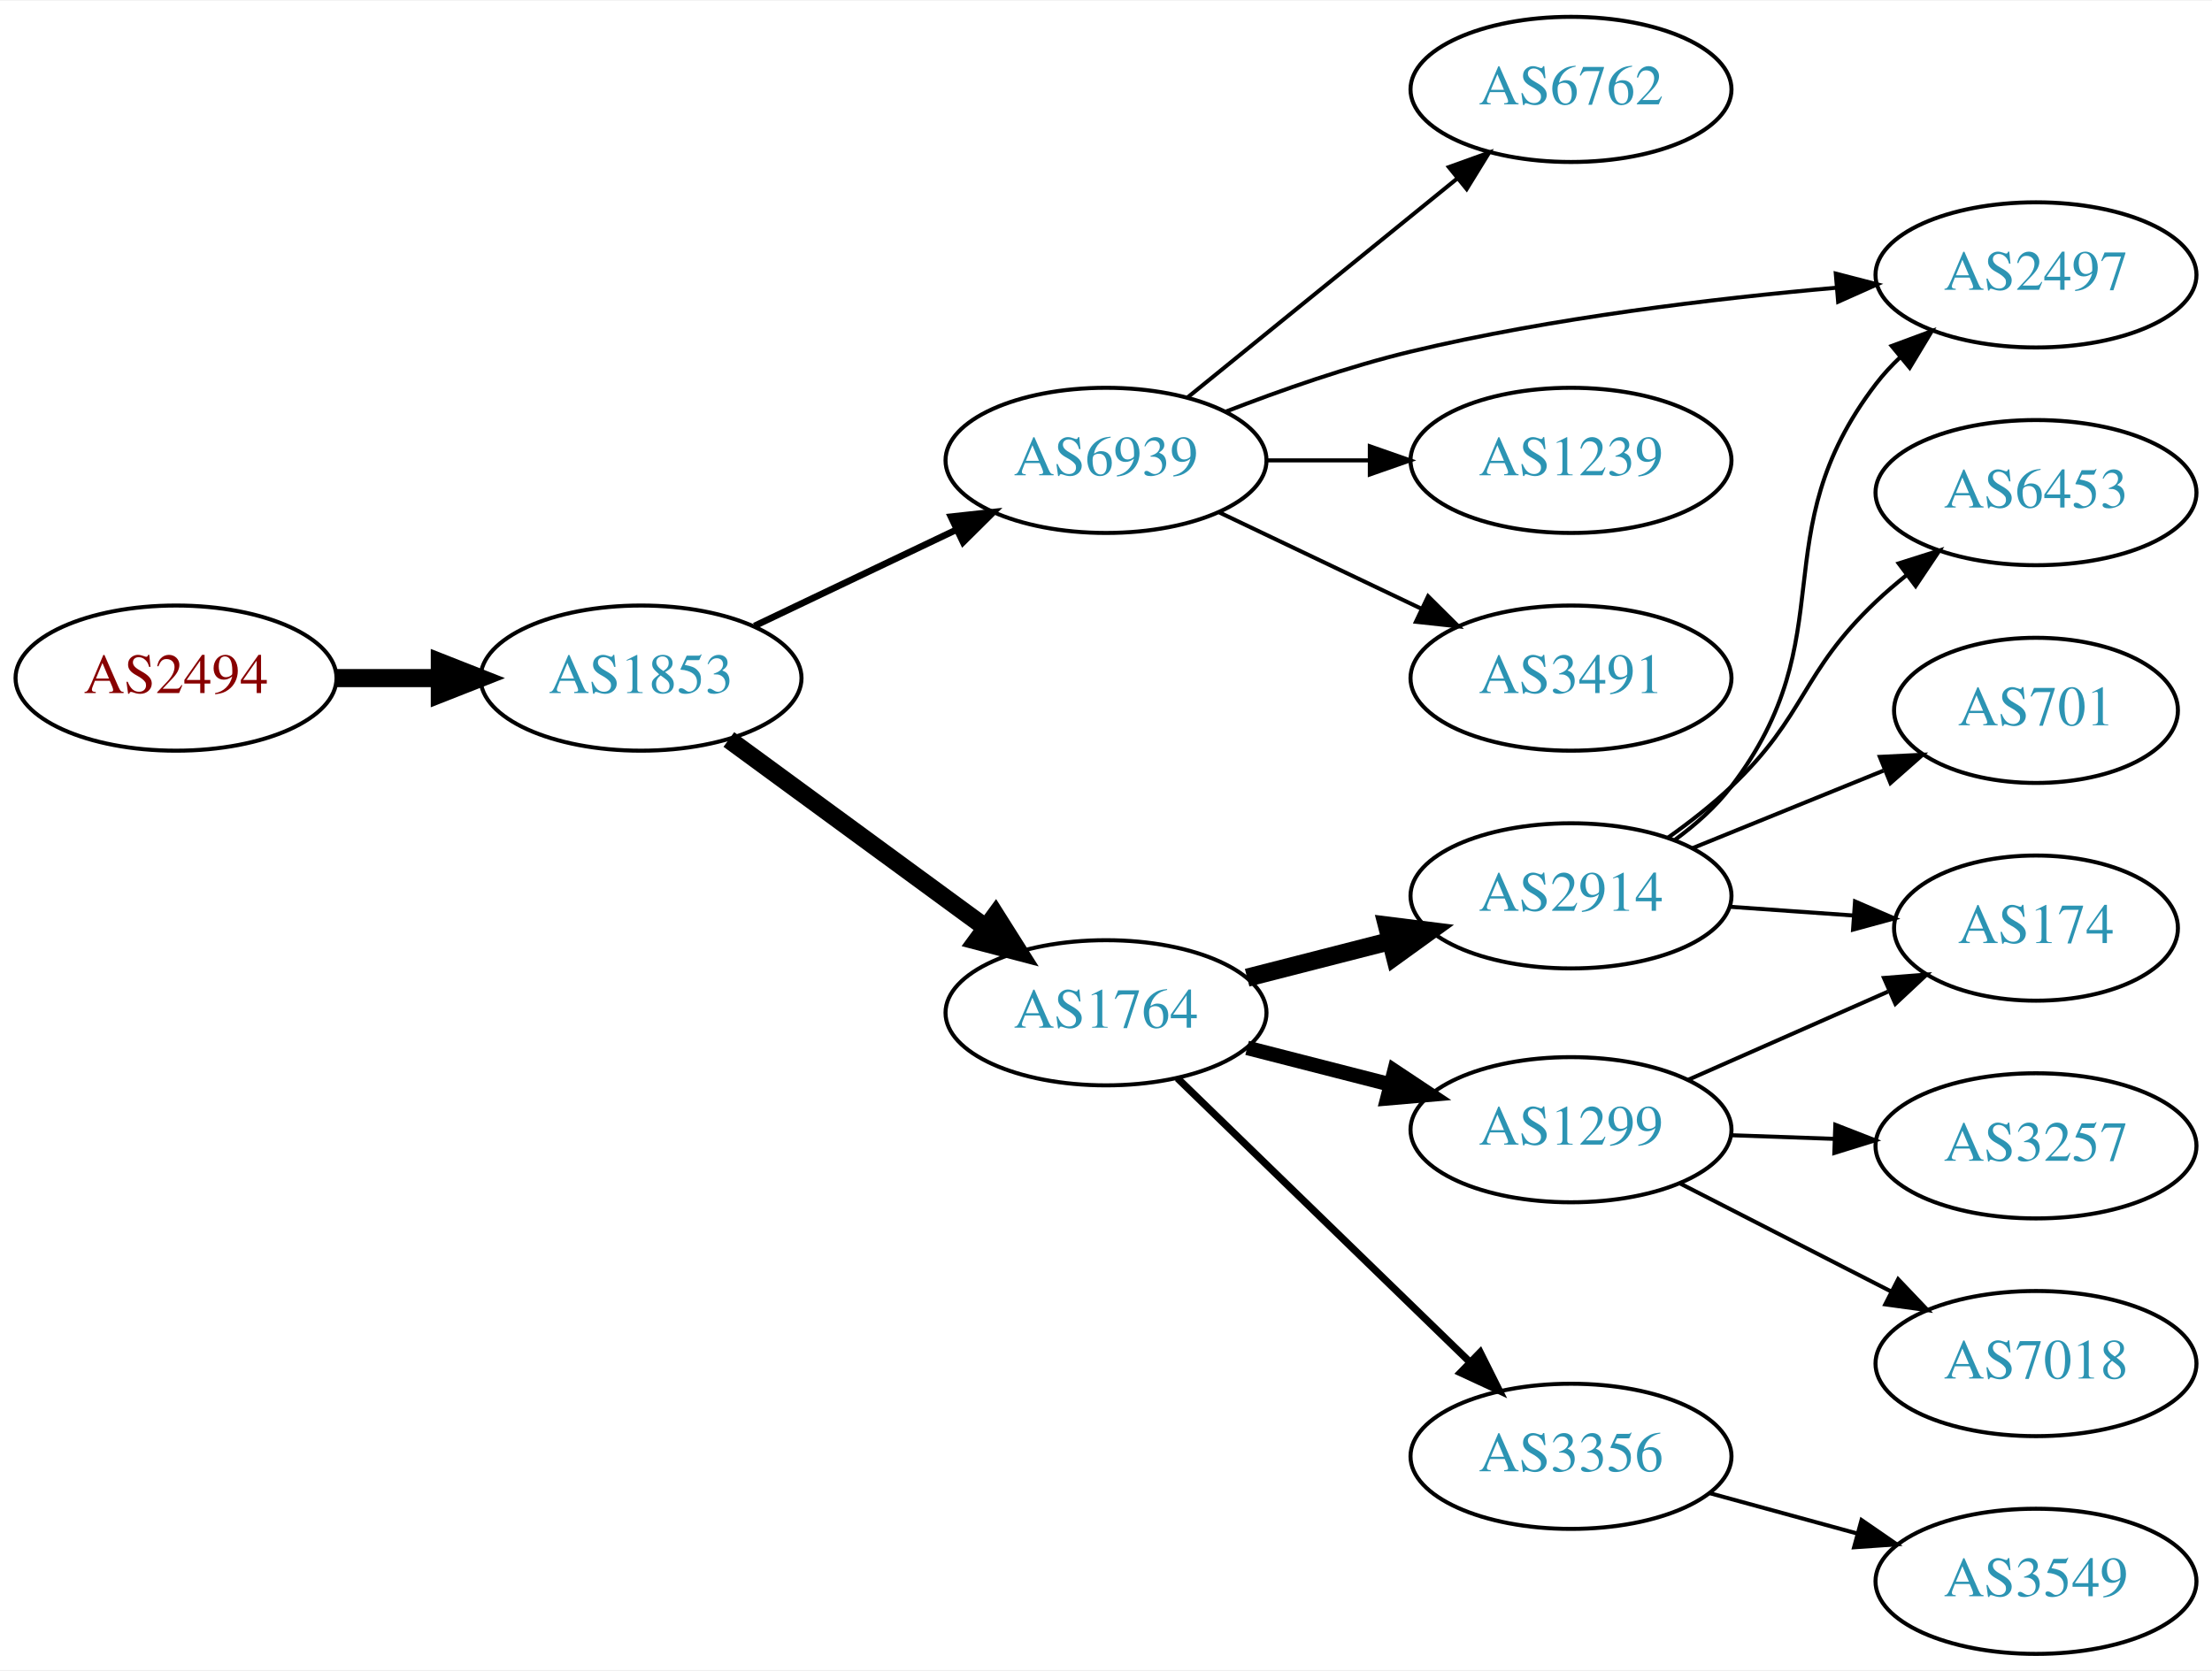
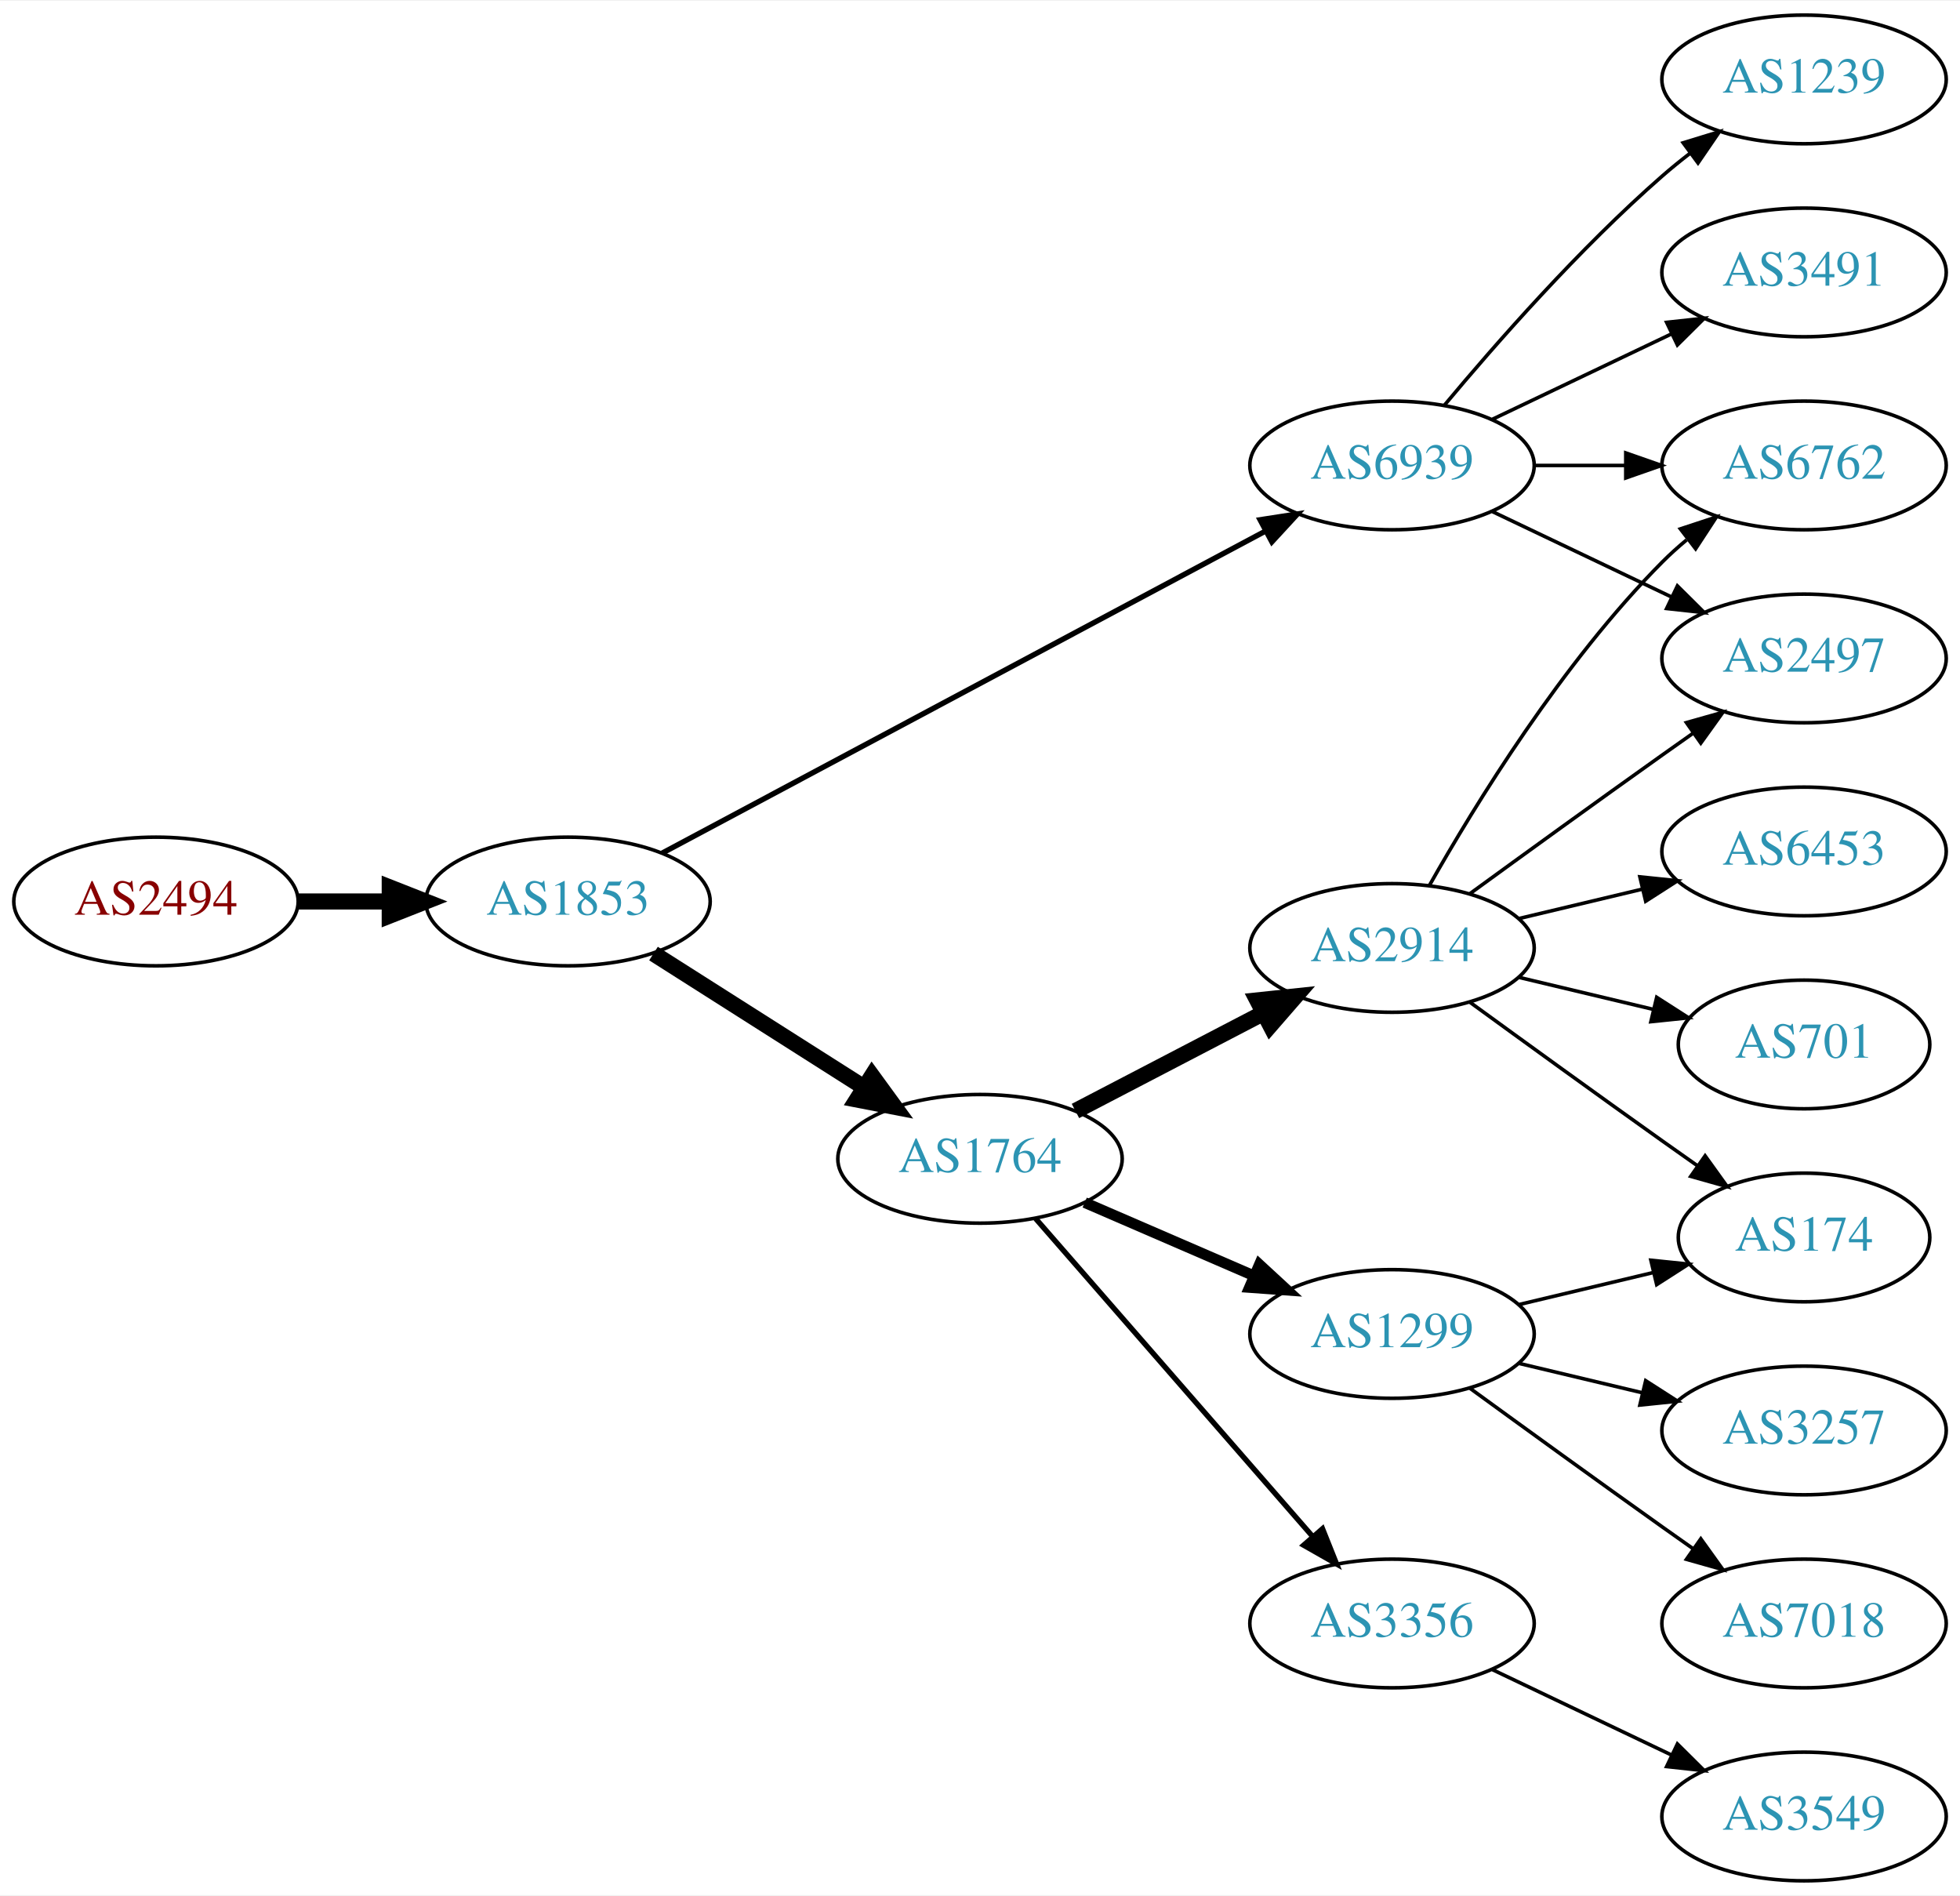
- <svg xmlns="http://www.w3.org/2000/svg" xmlns:xlink="http://www.w3.org/1999/xlink" width="548pt" height="414pt" viewBox="0.00 0.00 548.46 414.00">
-   <g id="graph0" class="graph" transform="scale(1 1) rotate(0) translate(4 410)">
-     <polygon fill="white" stroke="none" points="-4,4 -4,-410 544.465,-410 544.465,4 -4,4" />
+ <svg xmlns="http://www.w3.org/2000/svg" xmlns:xlink="http://www.w3.org/1999/xlink" width="548pt" height="530pt" viewBox="0.00 0.00 548.46 530.00">
+   <g id="graph0" class="graph" transform="scale(1 1) rotate(0) translate(4 526)">
+     <polygon fill="white" stroke="none" points="-4,4 -4,-526 544.465,-526 544.465,4 -4,4" />
    <g id="node1" class="node">
      <g id="a_node1">
        <a xlink:href="/asn/2494" xlink:title="AS2494 ~ MUWNET Autonomous System [AT]">
-           <ellipse fill="#ffffff" stroke="black" cx="39.647" cy="-242" rx="39.794" ry="18" />
-           <text text-anchor="middle" x="39.647" y="-238.3" font-family="Times,serif" font-size="14.00" fill="#880000">AS2494</text>
+           <ellipse fill="#ffffff" stroke="black" cx="39.647" cy="-274" rx="39.794" ry="18" />
+           <text text-anchor="middle" x="39.647" y="-270.3" font-family="Times,serif" font-size="14.00" fill="#880000">AS2494</text>
        </a>
      </g>
    </g>
    <g id="node2" class="node">
      <g id="a_node2">
        <a xlink:href="/asn/1853" xlink:title="AS1853 ~ ACOnet Backbone [AT]">
-           <ellipse fill="#ffffff" stroke="black" cx="154.939" cy="-242" rx="39.794" ry="18" />
-           <text text-anchor="middle" x="154.939" y="-238.3" font-family="Times,serif" font-size="14.00" fill="#2c94b3">AS1853</text>
+           <ellipse fill="#ffffff" stroke="black" cx="154.939" cy="-274" rx="39.794" ry="18" />
+           <text text-anchor="middle" x="154.939" y="-270.3" font-family="Times,serif" font-size="14.00" fill="#2c94b3">AS1853</text>
        </a>
      </g>
    </g>
    <g id="edge1" class="edge">
-       <path fill="none" stroke="black" stroke-width="4.5" d="M79.319,-242C87.522,-242 96.286,-242 104.818,-242" />
-       <polygon fill="black" stroke="black" stroke-width="4.5" points="105.057,-245.938 115.057,-242 105.057,-238.063 105.057,-245.938" />
+       <path fill="none" stroke="black" stroke-width="4.5" d="M79.319,-274C87.522,-274 96.286,-274 104.818,-274" />
+       <polygon fill="black" stroke="black" stroke-width="4.5" points="105.057,-277.938 115.057,-274 105.057,-270.063 105.057,-277.938" />
    </g>
    <g id="node3" class="node">
      <g id="a_node3">
-         <a xlink:href="/asn/6939" xlink:title="AS6939 ~ Hurricane Electric LLC [US]">
-           <ellipse fill="#ffffff" stroke="black" cx="270.232" cy="-296" rx="39.794" ry="18" />
-           <text text-anchor="middle" x="270.232" y="-292.3" font-family="Times,serif" font-size="14.00" fill="#2c94b3">AS6939</text>
+         <a xlink:href="/asn/1764" xlink:title="AS1764 ~ NEXTLAYER-AS [AT]">
+           <ellipse fill="#ffffff" stroke="black" cx="270.232" cy="-202" rx="39.794" ry="18" />
+           <text text-anchor="middle" x="270.232" y="-198.3" font-family="Times,serif" font-size="14.00" fill="#2c94b3">AS1764</text>
        </a>
      </g>
    </g>
    <g id="edge2" class="edge">
-       <path fill="none" stroke="black" stroke-width="1.636" d="M183.076,-254.934C198.07,-262.081 216.891,-271.052 233.114,-278.785" />
-       <polygon fill="black" stroke="black" stroke-width="1.636" points="231.784,-282.028 242.317,-283.171 234.796,-275.709 231.784,-282.028" />
+       <path fill="none" stroke="black" stroke-width="4.5" d="M178.866,-259.43C195.834,-248.646 219.15,-233.828 237.848,-221.946" />
+       <polygon fill="black" stroke="black" stroke-width="4.5" points="240.012,-225.236 246.34,-216.549 235.788,-218.589 240.012,-225.236" />
    </g>
    <g id="node4" class="node">
      <g id="a_node4">
-         <a xlink:href="/asn/1764" xlink:title="AS1764 ~ NEXTLAYER-AS [AT]">
-           <ellipse fill="#ffffff" stroke="black" cx="270.232" cy="-159" rx="39.794" ry="18" />
-           <text text-anchor="middle" x="270.232" y="-155.3" font-family="Times,serif" font-size="14.00" fill="#2c94b3">AS1764</text>
+         <a xlink:href="/asn/6939" xlink:title="AS6939 ~ Hurricane Electric LLC [US]">
+           <ellipse fill="#ffffff" stroke="black" cx="385.525" cy="-396" rx="39.794" ry="18" />
+           <text text-anchor="middle" x="385.525" y="-392.3" font-family="Times,serif" font-size="14.00" fill="#2c94b3">AS6939</text>
        </a>
      </g>
    </g>
    <g id="edge3" class="edge">
-       <path fill="none" stroke="black" stroke-width="4.5" d="M176.719,-226.777C194.606,-213.673 220.597,-194.631 240.479,-180.065" />
-       <polygon fill="black" stroke="black" stroke-width="4.5" points="242.845,-183.213 248.584,-174.127 238.191,-176.861 242.845,-183.213" />
+       <path fill="none" stroke="black" stroke-width="1.5" d="M181.276,-287.522C222.382,-309.462 303.667,-352.845 350.018,-377.583" />
+       <polygon fill="black" stroke="black" stroke-width="1.5" points="348.606,-380.796 359.076,-382.417 351.902,-374.621 348.606,-380.796" />
    </g>
    <g id="node5" class="node">
      <g id="a_node5">
-         <a xlink:href="/asn/6762" xlink:title="AS6762 ~ TELECOM ITALIA SPARKLE S.p.A. [IT]">
-           <ellipse fill="#ffffff" stroke="black" cx="385.525" cy="-388" rx="39.794" ry="18" />
-           <text text-anchor="middle" x="385.525" y="-384.3" font-family="Times,serif" font-size="14.00" fill="#2c94b3">AS6762</text>
+         <a xlink:href="/asn/1299" xlink:title="AS1299 ~ Telia Carrier [EU]">
+           <ellipse fill="#ffffff" stroke="black" cx="385.525" cy="-153" rx="39.794" ry="18" />
+           <text text-anchor="middle" x="385.525" y="-149.3" font-family="Times,serif" font-size="14.00" fill="#2c94b3">AS1299</text>
        </a>
      </g>
    </g>
    <g id="edge4" class="edge">
-       <path fill="none" stroke="black" d="M290.451,-311.607C308.843,-326.542 336.762,-349.214 357.413,-365.983" />
-       <polygon fill="black" stroke="black" points="355.243,-368.73 365.212,-372.317 359.656,-363.296 355.243,-368.73" />
+       <path fill="none" stroke="black" stroke-width="3" d="M299.529,-189.762C313.857,-183.564 331.447,-175.957 346.9,-169.273" />
+       <polygon fill="black" stroke="black" stroke-width="3" points="348.408,-172.434 356.197,-165.252 345.629,-166.01 348.408,-172.434" />
    </g>
    <g id="node6" class="node">
      <g id="a_node6">
+         <a xlink:href="/asn/3356" xlink:title="AS3356 ~ Level 3 Parent, LLC [US]">
+           <ellipse fill="#ffffff" stroke="black" cx="385.525" cy="-72" rx="39.794" ry="18" />
+           <text text-anchor="middle" x="385.525" y="-68.3" font-family="Times,serif" font-size="14.00" fill="#2c94b3">AS3356</text>
+         </a>
+       </g>
+     </g>
+     <g id="edge5" class="edge">
+       <path fill="none" stroke="black" stroke-width="1.5" d="M285.812,-185.271C305.526,-162.649 340.814,-122.158 363.424,-96.214" />
+       <polygon fill="black" stroke="black" stroke-width="1.5" points="366.071,-98.503 370.002,-88.665 360.794,-93.904 366.071,-98.503" />
+     </g>
+     <g id="node7" class="node">
+       <g id="a_node7">
+         <a xlink:href="/asn/2914" xlink:title="AS2914 ~ NTT America, Inc. [US]">
+           <ellipse fill="#ffffff" stroke="black" cx="385.525" cy="-261" rx="39.794" ry="18" />
+           <text text-anchor="middle" x="385.525" y="-257.3" font-family="Times,serif" font-size="14.00" fill="#2c94b3">AS2914</text>
+         </a>
+       </g>
+     </g>
+     <g id="edge6" class="edge">
+       <path fill="none" stroke="black" stroke-width="4.5" d="M296.94,-215.388C312.474,-223.478 332.486,-233.899 349.458,-242.738" />
+       <polygon fill="black" stroke="black" stroke-width="4.5" points="347.839,-246.334 358.527,-247.461 351.476,-239.349 347.839,-246.334" />
+     </g>
+     <g id="node12" class="node">
+       <g id="a_node12">
+         <a xlink:href="/asn/1239" xlink:title="AS1239 ~ Sprint [US]">
+           <ellipse fill="#ffffff" stroke="black" cx="500.818" cy="-504" rx="39.794" ry="18" />
+           <text text-anchor="middle" x="500.818" y="-500.3" font-family="Times,serif" font-size="14.00" fill="#2c94b3">AS1239</text>
+         </a>
+       </g>
+     </g>
+     <g id="edge11" class="edge">
+       <path fill="none" stroke="black" d="M400.155,-412.817C414.438,-429.929 437.984,-456.745 461.172,-477 463.637,-479.154 466.276,-481.294 468.974,-483.372" />
+       <polygon fill="black" stroke="black" points="466.998,-486.264 477.128,-489.37 471.147,-480.625 466.998,-486.264" />
+     </g>
+     <g id="node13" class="node">
+       <g id="a_node13">
+         <a xlink:href="/asn/3491" xlink:title="AS3491 ~ PCCW Global, Inc. [US]">
+           <ellipse fill="#ffffff" stroke="black" cx="500.818" cy="-450" rx="39.794" ry="18" />
+           <text text-anchor="middle" x="500.818" y="-446.3" font-family="Times,serif" font-size="14.00" fill="#2c94b3">AS3491</text>
+         </a>
+       </g>
+     </g>
+     <g id="edge12" class="edge">
+       <path fill="none" stroke="black" d="M413.662,-408.934C428.656,-416.081 447.477,-425.052 463.7,-432.785" />
+       <polygon fill="black" stroke="black" points="462.37,-436.028 472.903,-437.171 465.382,-429.709 462.37,-436.028" />
+     </g>
+     <g id="node14" class="node">
+       <g id="a_node14">
+         <a xlink:href="/asn/6762" xlink:title="AS6762 ~ TELECOM ITALIA SPARKLE S.p.A. [IT]">
+           <ellipse fill="#ffffff" stroke="black" cx="500.818" cy="-396" rx="39.794" ry="18" />
+           <text text-anchor="middle" x="500.818" y="-392.3" font-family="Times,serif" font-size="14.00" fill="#2c94b3">AS6762</text>
+         </a>
+       </g>
+     </g>
+     <g id="edge13" class="edge">
+       <path fill="none" stroke="black" d="M425.198,-396C433.401,-396 442.165,-396 450.697,-396" />
+       <polygon fill="black" stroke="black" points="450.936,-399.5 460.936,-396 450.936,-392.5 450.936,-399.5" />
+     </g>
+     <g id="node15" class="node">
+       <g id="a_node15">
        <a xlink:href="/asn/2497" xlink:title="AS2497 ~ Internet Initiative Japan Inc. [JP]">
          <ellipse fill="#ffffff" stroke="black" cx="500.818" cy="-342" rx="39.794" ry="18" />
          <text text-anchor="middle" x="500.818" y="-338.3" font-family="Times,serif" font-size="14.00" fill="#2c94b3">AS2497</text>
        </a>
      </g>
    </g>
-     <g id="edge5" class="edge">
-       <path fill="none" stroke="black" d="M299.84,-308.054C313.548,-313.386 330.332,-319.279 345.879,-323 380.702,-331.335 420.881,-336.137 451.457,-338.828" />
-       <polygon fill="black" stroke="black" points="451.18,-342.317 461.437,-339.662 451.763,-335.341 451.18,-342.317" />
-     </g>
-     <g id="node7" class="node">
-       <g id="a_node7">
-         <a xlink:href="/asn/1239" xlink:title="AS1239 ~ Sprint [US]">
-           <ellipse fill="#ffffff" stroke="black" cx="385.525" cy="-296" rx="39.794" ry="18" />
-           <text text-anchor="middle" x="385.525" y="-292.3" font-family="Times,serif" font-size="14.00" fill="#2c94b3">AS1239</text>
-         </a>
-       </g>
-     </g>
-     <g id="edge6" class="edge">
-       <path fill="none" stroke="black" d="M309.905,-296C318.108,-296 326.872,-296 335.404,-296" />
-       <polygon fill="black" stroke="black" points="335.643,-299.5 345.643,-296 335.643,-292.5 335.643,-299.5" />
+     <g id="edge14" class="edge">
+       <path fill="none" stroke="black" d="M413.662,-383.066C428.656,-375.919 447.477,-366.948 463.7,-359.215" />
+       <polygon fill="black" stroke="black" points="465.382,-362.291 472.903,-354.829 462.37,-355.972 465.382,-362.291" />
    </g>
    <g id="node8" class="node">
      <g id="a_node8">
-         <a xlink:href="/asn/3491" xlink:title="AS3491 ~ PCCW Global, Inc. [US]">
-           <ellipse fill="#ffffff" stroke="black" cx="385.525" cy="-242" rx="39.794" ry="18" />
-           <text text-anchor="middle" x="385.525" y="-238.3" font-family="Times,serif" font-size="14.00" fill="#2c94b3">AS3491</text>
+         <a xlink:href="/asn/174" xlink:title="AS174 ~ Cogent Communications [US]">
+           <ellipse fill="#ffffff" stroke="black" cx="500.818" cy="-180" rx="35.194" ry="18" />
+           <text text-anchor="middle" x="500.818" y="-176.3" font-family="Times,serif" font-size="14.00" fill="#2c94b3">AS174</text>
        </a>
      </g>
    </g>
    <g id="edge7" class="edge">
-       <path fill="none" stroke="black" d="M298.369,-283.066C313.363,-275.919 332.184,-266.948 348.407,-259.215" />
-       <polygon fill="black" stroke="black" points="350.089,-262.291 357.61,-254.829 347.077,-255.972 350.089,-262.291" />
+       <path fill="none" stroke="black" d="M421.133,-161.248C432.927,-164.058 446.232,-167.229 458.499,-170.153" />
+       <polygon fill="black" stroke="black" points="457.965,-173.624 468.504,-172.537 459.588,-166.814 457.965,-173.624" />
    </g>
    <g id="node9" class="node">
      <g id="a_node9">
-         <a xlink:href="/asn/2914" xlink:title="AS2914 ~ NTT America, Inc. [US]">
-           <ellipse fill="#ffffff" stroke="black" cx="385.525" cy="-188" rx="39.794" ry="18" />
-           <text text-anchor="middle" x="385.525" y="-184.3" font-family="Times,serif" font-size="14.00" fill="#2c94b3">AS2914</text>
+         <a xlink:href="/asn/3257" xlink:title="AS3257 ~ GTT [DE]">
+           <ellipse fill="#ffffff" stroke="black" cx="500.818" cy="-126" rx="39.794" ry="18" />
+           <text text-anchor="middle" x="500.818" y="-122.3" font-family="Times,serif" font-size="14.00" fill="#2c94b3">AS3257</text>
        </a>
      </g>
    </g>
    <g id="edge8" class="edge">
-       <path fill="none" stroke="black" stroke-width="4.5" d="M305.224,-167.701C316.427,-170.568 329.044,-173.798 340.865,-176.824" />
-       <polygon fill="black" stroke="black" stroke-width="4.5" points="339.894,-180.64 350.558,-179.305 341.847,-173.011 339.894,-180.64" />
+       <path fill="none" stroke="black" d="M421.133,-144.752C432.004,-142.162 444.158,-139.265 455.601,-136.538" />
+       <polygon fill="black" stroke="black" points="456.507,-139.92 465.423,-134.197 454.884,-133.111 456.507,-139.92" />
    </g>
    <g id="node10" class="node">
      <g id="a_node10">
-         <a xlink:href="/asn/3356" xlink:title="AS3356 ~ Level 3 Parent, LLC [US]">
-           <ellipse fill="#ffffff" stroke="black" cx="385.525" cy="-49" rx="39.794" ry="18" />
-           <text text-anchor="middle" x="385.525" y="-45.3" font-family="Times,serif" font-size="14.00" fill="#2c94b3">AS3356</text>
+         <a xlink:href="/asn/7018" xlink:title="AS7018 ~ AT&amp;T Services, Inc. [US]">
+           <ellipse fill="#ffffff" stroke="black" cx="500.818" cy="-72" rx="39.794" ry="18" />
+           <text text-anchor="middle" x="500.818" y="-68.3" font-family="Times,serif" font-size="14.00" fill="#2c94b3">AS7018</text>
        </a>
      </g>
    </g>
    <g id="edge9" class="edge">
-       <path fill="none" stroke="black" stroke-width="1.8" d="M287.949,-142.769C307.11,-124.165 338.672,-93.52 360.472,-72.354" />
-       <polygon fill="black" stroke="black" stroke-width="1.8" points="363.004,-74.775 367.74,-65.297 358.127,-69.752 363.004,-74.775" />
+       <path fill="none" stroke="black" d="M407.374,-137.778C422.308,-126.909 442.921,-111.975 461.172,-99 463.992,-96.995 466.935,-94.915 469.883,-92.841" />
+       <polygon fill="black" stroke="black" points="471.93,-95.681 478.108,-87.074 467.911,-89.95 471.93,-95.681" />
    </g>
    <g id="node11" class="node">
      <g id="a_node11">
-         <a xlink:href="/asn/1299" xlink:title="AS1299 ~ Telia Carrier [EU]">
-           <ellipse fill="#ffffff" stroke="black" cx="385.525" cy="-130" rx="39.794" ry="18" />
-           <text text-anchor="middle" x="385.525" y="-126.3" font-family="Times,serif" font-size="14.00" fill="#2c94b3">AS1299</text>
+         <a xlink:href="/asn/3549" xlink:title="AS3549 ~ Level 3 Parent, LLC [US]">
+           <ellipse fill="#ffffff" stroke="black" cx="500.818" cy="-18" rx="39.794" ry="18" />
+           <text text-anchor="middle" x="500.818" y="-14.3" font-family="Times,serif" font-size="14.00" fill="#2c94b3">AS3549</text>
        </a>
      </g>
    </g>
    <g id="edge10" class="edge">
-       <path fill="none" stroke="black" stroke-width="3.6" d="M305.224,-150.299C316.427,-147.432 329.044,-144.202 340.865,-141.176" />
-       <polygon fill="black" stroke="black" stroke-width="3.6" points="341.738,-144.565 350.558,-138.695 340.002,-137.784 341.738,-144.565" />
-     </g>
-     <g id="edge13" class="edge">
-       <path fill="none" stroke="black" d="M411.369,-201.948C416.449,-205.674 421.391,-210.06 425.172,-215 453.882,-252.511 432.462,-277.489 461.172,-315 462.944,-317.315 464.971,-319.509 467.149,-321.571" />
-       <polygon fill="black" stroke="black" points="465.041,-324.37 474.975,-328.052 469.506,-318.978 465.041,-324.37" />
-     </g>
-     <g id="node12" class="node">
-       <g id="a_node12">
+       <path fill="none" stroke="black" d="M413.662,-59.066C428.656,-51.919 447.477,-42.948 463.7,-35.215" />
+       <polygon fill="black" stroke="black" points="465.382,-38.291 472.903,-30.829 462.37,-31.972 465.382,-38.291" />
+     </g>
+     <g id="edge18" class="edge">
+       <path fill="none" stroke="black" d="M407.374,-245.778C422.308,-234.909 442.921,-219.975 461.172,-207 464.382,-204.718 467.751,-202.339 471.106,-199.982" />
+       <polygon fill="black" stroke="black" points="473.134,-202.834 479.316,-194.23 469.118,-197.101 473.134,-202.834" />
+     </g>
+     <g id="edge17" class="edge">
+       <path fill="none" stroke="black" d="M395.985,-278.49C408.767,-301.096 433.199,-340.886 461.172,-369 463.283,-371.121 465.579,-373.188 467.964,-375.171" />
+       <polygon fill="black" stroke="black" points="466.216,-378.242 476.28,-381.556 470.48,-372.69 466.216,-378.242" />
+     </g>
+     <g id="edge19" class="edge">
+       <path fill="none" stroke="black" d="M407.374,-276.222C422.308,-287.091 442.921,-302.025 461.172,-315 463.992,-317.005 466.935,-319.085 469.883,-321.159" />
+       <polygon fill="black" stroke="black" points="467.911,-324.05 478.108,-326.926 471.93,-318.319 467.911,-324.05" />
+     </g>
+     <g id="node16" class="node">
+       <g id="a_node16">
        <a xlink:href="/asn/6453" xlink:title="AS6453 ~ TATA COMMUNICATIONS (AMERICA) INC [US]">
          <ellipse fill="#ffffff" stroke="black" cx="500.818" cy="-288" rx="39.794" ry="18" />
          <text text-anchor="middle" x="500.818" y="-284.3" font-family="Times,serif" font-size="14.00" fill="#2c94b3">AS6453</text>
        </a>
      </g>
    </g>
-     <g id="edge11" class="edge">
-       <path fill="none" stroke="black" d="M409.468,-202.353C414.861,-206.172 420.418,-210.497 425.172,-215 444.02,-232.853 442.324,-243.147 461.172,-261 463.549,-263.251 466.126,-265.458 468.784,-267.58" />
-       <polygon fill="black" stroke="black" points="466.775,-270.448 476.876,-273.647 470.975,-264.848 466.775,-270.448" />
-     </g>
-     <g id="node13" class="node">
-       <g id="a_node13">
-         <a xlink:href="/asn/174" xlink:title="AS174 ~ Cogent Communications [US]">
-           <ellipse fill="#ffffff" stroke="black" cx="500.818" cy="-180" rx="35.194" ry="18" />
-           <text text-anchor="middle" x="500.818" y="-176.3" font-family="Times,serif" font-size="14.00" fill="#2c94b3">AS174</text>
-         </a>
-       </g>
-     </g>
-     <g id="edge12" class="edge">
-       <path fill="none" stroke="black" d="M424.881,-185.292C434.696,-184.599 445.331,-183.848 455.422,-183.135" />
-       <polygon fill="black" stroke="black" points="455.954,-186.606 465.683,-182.41 455.461,-179.624 455.954,-186.606" />
-     </g>
-     <g id="node14" class="node">
-       <g id="a_node14">
+     <g id="edge15" class="edge">
+       <path fill="none" stroke="black" d="M421.133,-269.248C432.004,-271.838 444.158,-274.735 455.601,-277.462" />
+       <polygon fill="black" stroke="black" points="454.884,-280.889 465.423,-279.803 456.507,-274.08 454.884,-280.889" />
+     </g>
+     <g id="node17" class="node">
+       <g id="a_node17">
        <a xlink:href="/asn/701" xlink:title="AS701 ~ UUNET [US]">
          <ellipse fill="#ffffff" stroke="black" cx="500.818" cy="-234" rx="35.194" ry="18" />
          <text text-anchor="middle" x="500.818" y="-230.3" font-family="Times,serif" font-size="14.00" fill="#2c94b3">AS701</text>
        </a>
      </g>
    </g>
-     <g id="edge14" class="edge">
-       <path fill="none" stroke="black" d="M415.701,-199.846C430.115,-205.698 447.659,-212.822 462.988,-219.046" />
-       <polygon fill="black" stroke="black" points="462.104,-222.465 472.686,-222.984 464.738,-215.979 462.104,-222.465" />
-     </g>
-     <g id="node15" class="node">
-       <g id="a_node15">
-         <a xlink:href="/asn/3549" xlink:title="AS3549 ~ Level 3 Parent, LLC [US]">
-           <ellipse fill="#ffffff" stroke="black" cx="500.818" cy="-18" rx="39.794" ry="18" />
-           <text text-anchor="middle" x="500.818" y="-14.3" font-family="Times,serif" font-size="14.00" fill="#2c94b3">AS3549</text>
-         </a>
-       </g>
-     </g>
-     <g id="edge15" class="edge">
-       <path fill="none" stroke="black" d="M419.904,-39.867C431.327,-36.741 444.277,-33.198 456.376,-29.887" />
-       <polygon fill="black" stroke="black" points="457.565,-33.19 466.287,-27.175 455.717,-26.439 457.565,-33.19" />
-     </g>
-     <g id="edge18" class="edge">
-       <path fill="none" stroke="black" d="M414.53,-142.36C429.507,-148.969 448.109,-157.179 464.114,-164.243" />
-       <polygon fill="black" stroke="black" points="463.127,-167.633 473.689,-168.468 465.953,-161.228 463.127,-167.633" />
-     </g>
-     <g id="node16" class="node">
-       <g id="a_node16">
-         <a xlink:href="/asn/3257" xlink:title="AS3257 ~ GTT [DE]">
-           <ellipse fill="#ffffff" stroke="black" cx="500.818" cy="-126" rx="39.794" ry="18" />
-           <text text-anchor="middle" x="500.818" y="-122.3" font-family="Times,serif" font-size="14.00" fill="#2c94b3">AS3257</text>
-         </a>
-       </g>
-     </g>
    <g id="edge16" class="edge">
-       <path fill="none" stroke="black" d="M425.198,-128.635C433.401,-128.345 442.165,-128.036 450.697,-127.734" />
-       <polygon fill="black" stroke="black" points="451.066,-131.224 460.936,-127.373 450.819,-124.228 451.066,-131.224" />
-     </g>
-     <g id="node17" class="node">
-       <g id="a_node17">
-         <a xlink:href="/asn/7018" xlink:title="AS7018 ~ AT&amp;T Services, Inc. [US]">
-           <ellipse fill="#ffffff" stroke="black" cx="500.818" cy="-72" rx="39.794" ry="18" />
-           <text text-anchor="middle" x="500.818" y="-68.3" font-family="Times,serif" font-size="14.00" fill="#2c94b3">AS7018</text>
-         </a>
-       </g>
-     </g>
-     <g id="edge17" class="edge">
-       <path fill="none" stroke="black" d="M412.517,-116.694C428.061,-108.736 448.012,-98.522 464.917,-89.868" />
-       <polygon fill="black" stroke="black" points="466.641,-92.917 473.948,-85.245 463.451,-86.686 466.641,-92.917" />
+       <path fill="none" stroke="black" d="M421.133,-252.752C432.927,-249.942 446.232,-246.771 458.499,-243.847" />
+       <polygon fill="black" stroke="black" points="459.588,-247.186 468.504,-241.463 457.965,-240.376 459.588,-247.186" />
    </g>
  </g>
</svg>
